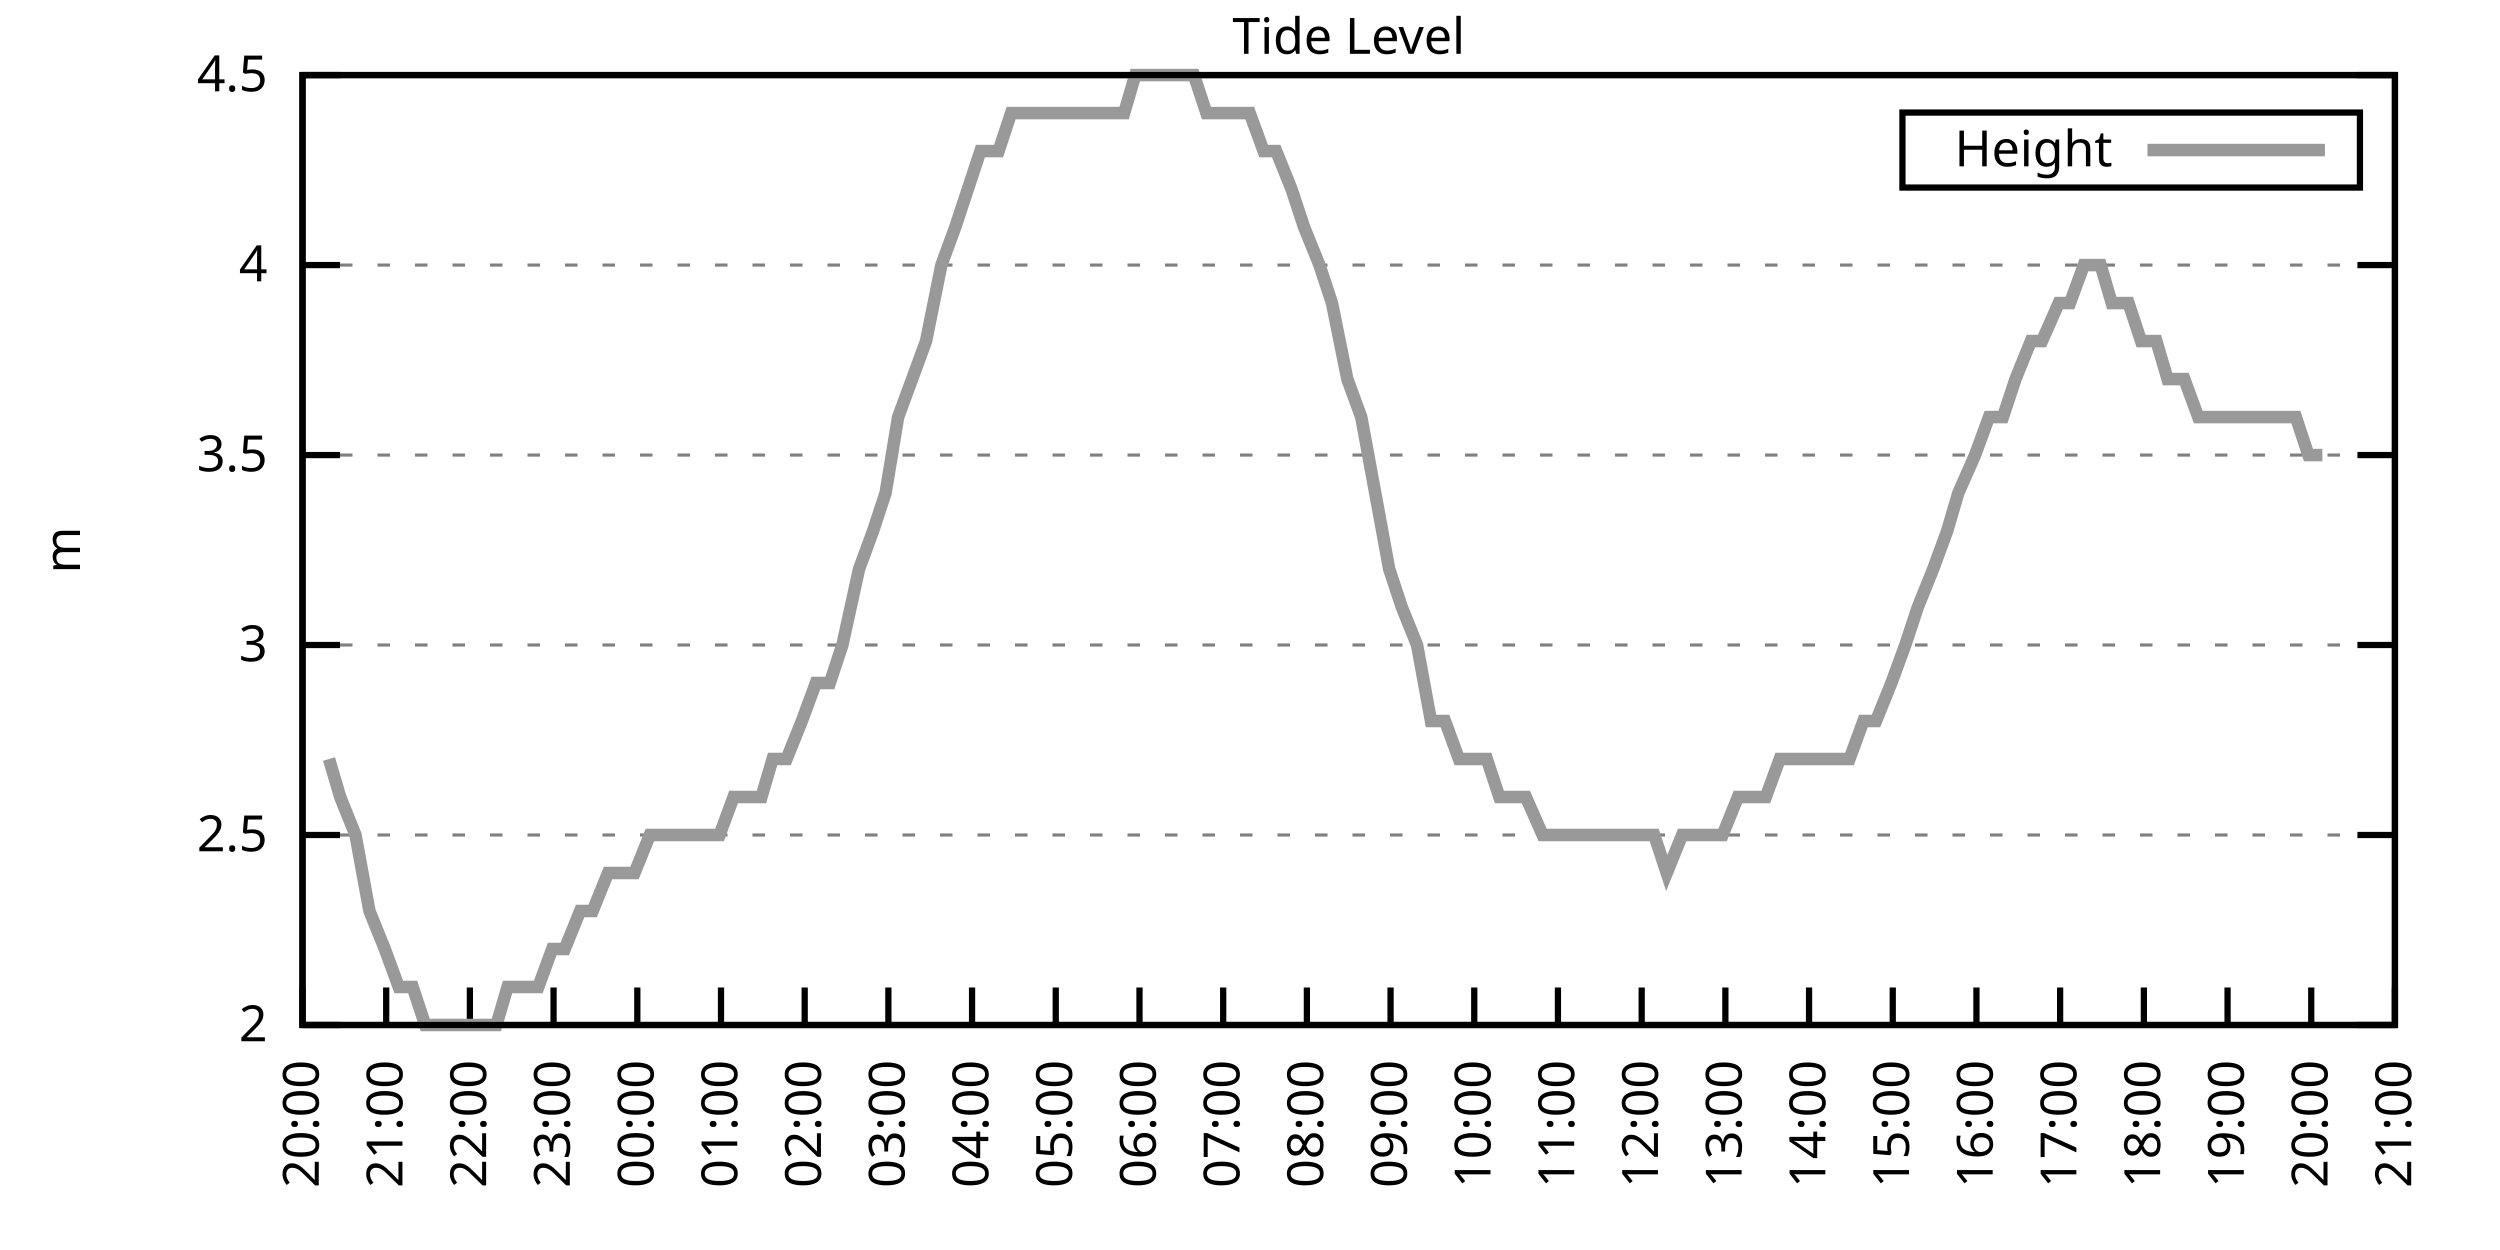
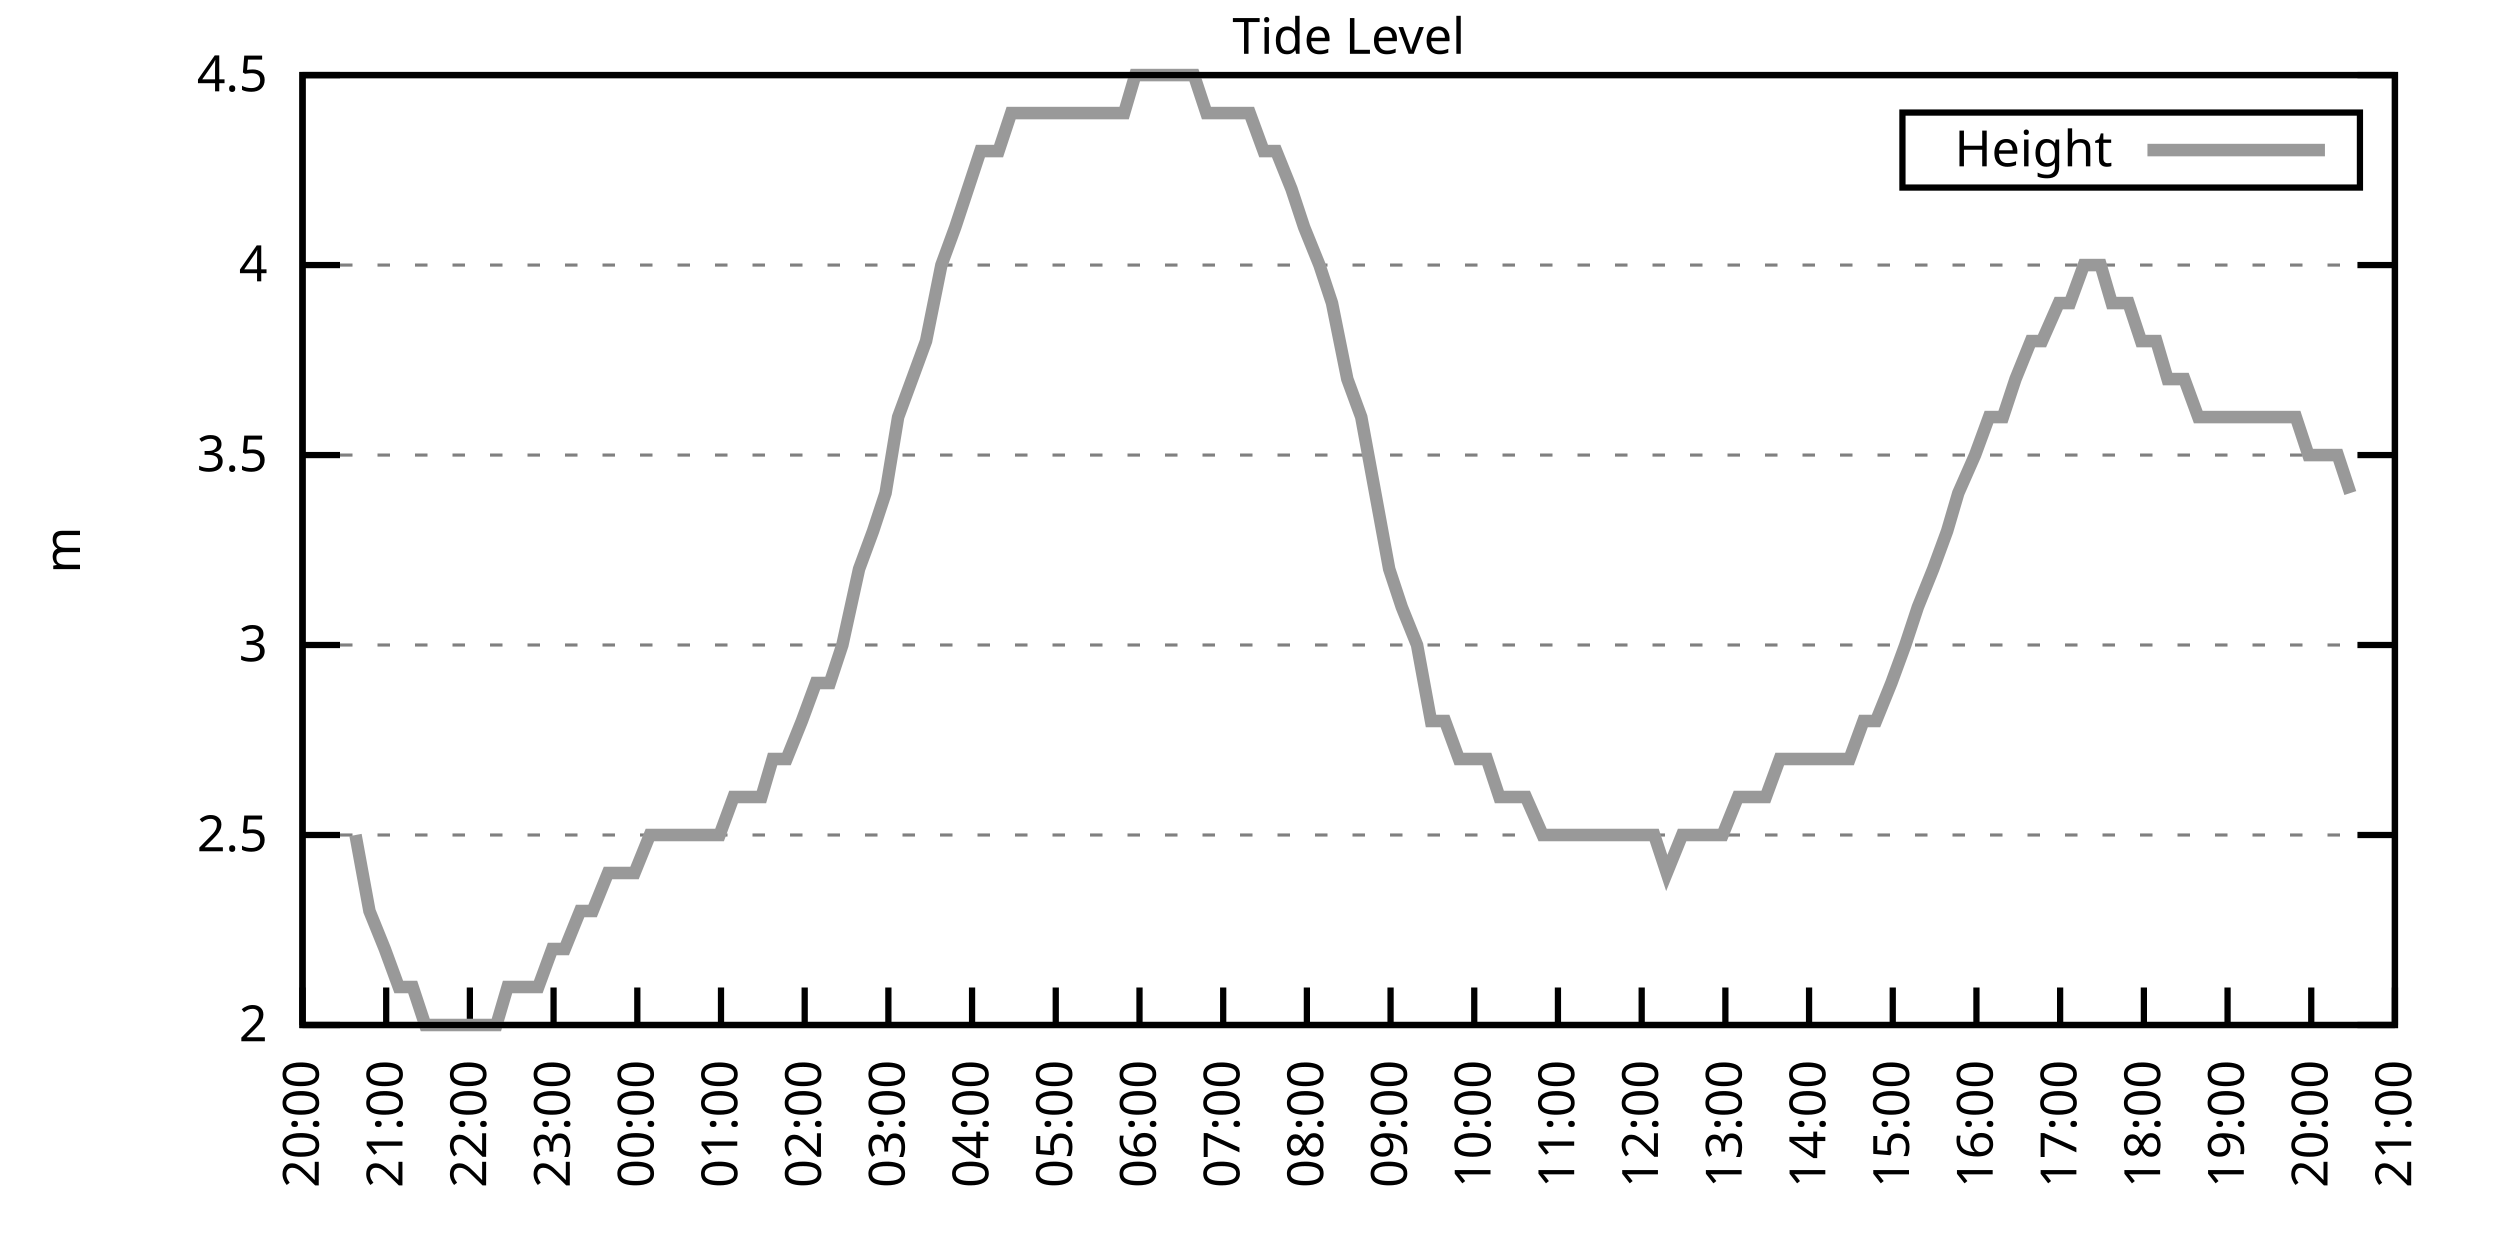
<svg xmlns="http://www.w3.org/2000/svg" xmlns:xlink="http://www.w3.org/1999/xlink" width="400" height="200" viewBox="0 0 400 200">
  <g id="gnuplot_canvas">
    <rect x="0" y="0" width="400" height="200" fill="none" />
    <defs>
      <circle id="gpDot" r="0.5" stroke-width="0.5" stroke="currentColor" />
      <path id="gpPt0" stroke-width="0.333" stroke="currentColor" d="M-1,0 h2 M0,-1 v2" />
      <path id="gpPt1" stroke-width="0.333" stroke="currentColor" d="M-1,-1 L1,1 M1,-1 L-1,1" />
      <path id="gpPt2" stroke-width="0.333" stroke="currentColor" d="M-1,0 L1,0 M0,-1 L0,1 M-1,-1 L1,1 M-1,1 L1,-1" />
      <rect id="gpPt3" stroke-width="0.333" stroke="currentColor" x="-1" y="-1" width="2" height="2" />
      <rect id="gpPt4" stroke-width="0.333" stroke="currentColor" fill="currentColor" x="-1" y="-1" width="2" height="2" />
      <circle id="gpPt5" stroke-width="0.333" stroke="currentColor" cx="0" cy="0" r="1" />
      <use xlink:href="#gpPt5" id="gpPt6" fill="currentColor" stroke="none" />
      <path id="gpPt7" stroke-width="0.333" stroke="currentColor" d="M0,-1.33 L-1.33,0.67 L1.33,0.67 z" />
      <use xlink:href="#gpPt7" id="gpPt8" fill="currentColor" stroke="none" />
      <use xlink:href="#gpPt7" id="gpPt9" stroke="currentColor" transform="rotate(180)" />
      <use xlink:href="#gpPt9" id="gpPt10" fill="currentColor" stroke="none" />
      <use xlink:href="#gpPt3" id="gpPt11" stroke="currentColor" transform="rotate(45)" />
      <use xlink:href="#gpPt11" id="gpPt12" fill="currentColor" stroke="none" />
      <path id="gpPt13" stroke-width="0.333" stroke="currentColor" d="M0,1.330 L1.265,0.411 L0.782,-1.067 L-0.782,-1.076 L-1.265,0.411 z" />
      <use xlink:href="#gpPt13" id="gpPt14" fill="currentColor" stroke="none" />
      <filter id="textbox" filterUnits="objectBoundingBox" x="0" y="0" height="1" width="1">
        <feFlood flood-color="white" flood-opacity="1" result="bgnd" />
        <feComposite in="SourceGraphic" in2="bgnd" operator="atop" />
      </filter>
      <filter id="greybox" filterUnits="objectBoundingBox" x="0" y="0" height="1" width="1">
        <feFlood flood-color="lightgrey" flood-opacity="1" result="grey" />
        <feComposite in="SourceGraphic" in2="grey" operator="atop" />
      </filter>
    </defs>
    <g fill="none" color="white" stroke="currentColor" stroke-width="1.00" stroke-linecap="butt" stroke-linejoin="miter">
</g>
    <g fill="none" color="black" stroke="currentColor" stroke-width="1.00" stroke-linecap="butt" stroke-linejoin="miter">
      <g stroke="none" shape-rendering="crispEdges">
        <polygon fill="rgb(255, 255, 255)" points="48.40,164.00 383.18,164.00 383.18,12.02 48.40,12.02 " />
      </g>
    </g>
    <g fill="none" color="black" stroke="currentColor" stroke-width="1.00" stroke-linecap="butt" stroke-linejoin="miter">
</g>
    <g fill="none" color="black" stroke="black" stroke-width="0.50" stroke-linecap="butt" stroke-linejoin="miter">
</g>
    <g fill="none" color="gray" stroke="currentColor" stroke-width="0.50" stroke-linecap="butt" stroke-linejoin="miter">
      <path stroke="gray" stroke-dasharray="2,4" class="gridline" d="M48.40,164.00 L383.19,164.00  " />
    </g>
    <g fill="none" color="gray" stroke="gray" stroke-width="1.00" stroke-linecap="butt" stroke-linejoin="miter">
</g>
    <g fill="none" color="black" stroke="currentColor" stroke-width="1.00" stroke-linecap="butt" stroke-linejoin="miter">
      <path stroke="black" d="M48.40,164.00 L54.40,164.00 M383.19,164.00 L377.19,164.00  " />
      <g transform="translate(42.80,166.60)" stroke="none" fill="black" font-family="Sans" font-size="8.00" text-anchor="end">
        <text>
          <tspan font-family="Sans"> 2</tspan>
        </text>
      </g>
    </g>
    <g fill="none" color="black" stroke="currentColor" stroke-width="1.00" stroke-linecap="butt" stroke-linejoin="miter">
</g>
    <g fill="none" color="black" stroke="black" stroke-width="0.50" stroke-linecap="butt" stroke-linejoin="miter">
</g>
    <g fill="none" color="gray" stroke="currentColor" stroke-width="0.50" stroke-linecap="butt" stroke-linejoin="miter">
      <path stroke="gray" stroke-dasharray="2,4" class="gridline" d="M48.40,133.60 L383.19,133.60  " />
    </g>
    <g fill="none" color="gray" stroke="gray" stroke-width="1.00" stroke-linecap="butt" stroke-linejoin="miter">
</g>
    <g fill="none" color="black" stroke="currentColor" stroke-width="1.00" stroke-linecap="butt" stroke-linejoin="miter">
      <path stroke="black" d="M48.40,133.60 L54.40,133.60 M383.19,133.60 L377.19,133.60  " />
      <g transform="translate(42.80,136.20)" stroke="none" fill="black" font-family="Sans" font-size="8.00" text-anchor="end">
        <text>
          <tspan font-family="Sans"> 2.5</tspan>
        </text>
      </g>
    </g>
    <g fill="none" color="black" stroke="currentColor" stroke-width="1.00" stroke-linecap="butt" stroke-linejoin="miter">
</g>
    <g fill="none" color="black" stroke="black" stroke-width="0.50" stroke-linecap="butt" stroke-linejoin="miter">
</g>
    <g fill="none" color="gray" stroke="currentColor" stroke-width="0.50" stroke-linecap="butt" stroke-linejoin="miter">
      <path stroke="gray" stroke-dasharray="2,4" class="gridline" d="M48.40,103.20 L383.19,103.20  " />
    </g>
    <g fill="none" color="gray" stroke="gray" stroke-width="1.00" stroke-linecap="butt" stroke-linejoin="miter">
</g>
    <g fill="none" color="black" stroke="currentColor" stroke-width="1.00" stroke-linecap="butt" stroke-linejoin="miter">
      <path stroke="black" d="M48.40,103.20 L54.40,103.20 M383.19,103.20 L377.19,103.20  " />
      <g transform="translate(42.80,105.80)" stroke="none" fill="black" font-family="Sans" font-size="8.00" text-anchor="end">
        <text>
          <tspan font-family="Sans"> 3</tspan>
        </text>
      </g>
    </g>
    <g fill="none" color="black" stroke="currentColor" stroke-width="1.00" stroke-linecap="butt" stroke-linejoin="miter">
</g>
    <g fill="none" color="black" stroke="black" stroke-width="0.50" stroke-linecap="butt" stroke-linejoin="miter">
</g>
    <g fill="none" color="gray" stroke="currentColor" stroke-width="0.50" stroke-linecap="butt" stroke-linejoin="miter">
      <path stroke="gray" stroke-dasharray="2,4" class="gridline" d="M48.40,72.81 L383.19,72.81  " />
    </g>
    <g fill="none" color="gray" stroke="gray" stroke-width="1.00" stroke-linecap="butt" stroke-linejoin="miter">
</g>
    <g fill="none" color="black" stroke="currentColor" stroke-width="1.00" stroke-linecap="butt" stroke-linejoin="miter">
      <path stroke="black" d="M48.40,72.81 L54.40,72.81 M383.19,72.81 L377.19,72.81  " />
      <g transform="translate(42.80,75.41)" stroke="none" fill="black" font-family="Sans" font-size="8.00" text-anchor="end">
        <text>
          <tspan font-family="Sans"> 3.5</tspan>
        </text>
      </g>
    </g>
    <g fill="none" color="black" stroke="currentColor" stroke-width="1.00" stroke-linecap="butt" stroke-linejoin="miter">
</g>
    <g fill="none" color="black" stroke="black" stroke-width="0.50" stroke-linecap="butt" stroke-linejoin="miter">
</g>
    <g fill="none" color="gray" stroke="currentColor" stroke-width="0.50" stroke-linecap="butt" stroke-linejoin="miter">
      <path stroke="gray" stroke-dasharray="2,4" class="gridline" d="M48.40,42.41 L383.19,42.41  " />
    </g>
    <g fill="none" color="gray" stroke="gray" stroke-width="1.00" stroke-linecap="butt" stroke-linejoin="miter">
</g>
    <g fill="none" color="black" stroke="currentColor" stroke-width="1.00" stroke-linecap="butt" stroke-linejoin="miter">
      <path stroke="black" d="M48.40,42.41 L54.40,42.41 M383.19,42.41 L377.19,42.41  " />
      <g transform="translate(42.80,45.01)" stroke="none" fill="black" font-family="Sans" font-size="8.00" text-anchor="end">
        <text>
          <tspan font-family="Sans"> 4</tspan>
        </text>
      </g>
    </g>
    <g fill="none" color="black" stroke="currentColor" stroke-width="1.00" stroke-linecap="butt" stroke-linejoin="miter">
</g>
    <g fill="none" color="black" stroke="black" stroke-width="0.50" stroke-linecap="butt" stroke-linejoin="miter">
</g>
    <g fill="none" color="gray" stroke="currentColor" stroke-width="0.50" stroke-linecap="butt" stroke-linejoin="miter">
      <path stroke="gray" stroke-dasharray="2,4" class="gridline" d="M48.40,12.01 L383.19,12.01  " />
    </g>
    <g fill="none" color="gray" stroke="gray" stroke-width="1.00" stroke-linecap="butt" stroke-linejoin="miter">
</g>
    <g fill="none" color="black" stroke="currentColor" stroke-width="1.00" stroke-linecap="butt" stroke-linejoin="miter">
      <path stroke="black" d="M48.40,12.01 L54.40,12.01 M383.19,12.01 L377.19,12.01  " />
      <g transform="translate(42.80,14.61)" stroke="none" fill="black" font-family="Sans" font-size="8.00" text-anchor="end">
        <text>
          <tspan font-family="Sans"> 4.5</tspan>
        </text>
      </g>
    </g>
    <g fill="none" color="black" stroke="currentColor" stroke-width="1.00" stroke-linecap="butt" stroke-linejoin="miter">
      <path stroke="black" d="M48.40,164.00 L48.40,158.00  " />
      <g transform="translate(51.00,169.60) rotate(270.00)" stroke="none" fill="black" font-family="Sans" font-size="8.00" text-anchor="end">
        <text>
          <tspan font-family="Sans">20:00</tspan>
        </text>
      </g>
    </g>
    <g fill="none" color="black" stroke="currentColor" stroke-width="1.00" stroke-linecap="butt" stroke-linejoin="miter">
      <path stroke="black" d="M61.79,164.00 L61.79,158.00  " />
      <g transform="translate(64.39,169.60) rotate(270.00)" stroke="none" fill="black" font-family="Sans" font-size="8.00" text-anchor="end">
        <text>
          <tspan font-family="Sans">21:00</tspan>
        </text>
      </g>
    </g>
    <g fill="none" color="black" stroke="currentColor" stroke-width="1.00" stroke-linecap="butt" stroke-linejoin="miter">
      <path stroke="black" d="M75.18,164.00 L75.18,158.00  " />
      <g transform="translate(77.78,169.60) rotate(270.00)" stroke="none" fill="black" font-family="Sans" font-size="8.00" text-anchor="end">
        <text>
          <tspan font-family="Sans">22:00</tspan>
        </text>
      </g>
    </g>
    <g fill="none" color="black" stroke="currentColor" stroke-width="1.00" stroke-linecap="butt" stroke-linejoin="miter">
      <path stroke="black" d="M88.57,164.00 L88.57,158.00  " />
      <g transform="translate(91.17,169.60) rotate(270.00)" stroke="none" fill="black" font-family="Sans" font-size="8.00" text-anchor="end">
        <text>
          <tspan font-family="Sans">23:00</tspan>
        </text>
      </g>
    </g>
    <g fill="none" color="black" stroke="currentColor" stroke-width="1.00" stroke-linecap="butt" stroke-linejoin="miter">
      <path stroke="black" d="M101.97,164.00 L101.97,158.00  " />
      <g transform="translate(104.57,169.60) rotate(270.00)" stroke="none" fill="black" font-family="Sans" font-size="8.00" text-anchor="end">
        <text>
          <tspan font-family="Sans">00:00</tspan>
        </text>
      </g>
    </g>
    <g fill="none" color="black" stroke="currentColor" stroke-width="1.00" stroke-linecap="butt" stroke-linejoin="miter">
      <path stroke="black" d="M115.36,164.00 L115.36,158.00  " />
      <g transform="translate(117.96,169.60) rotate(270.00)" stroke="none" fill="black" font-family="Sans" font-size="8.00" text-anchor="end">
        <text>
          <tspan font-family="Sans">01:00</tspan>
        </text>
      </g>
    </g>
    <g fill="none" color="black" stroke="currentColor" stroke-width="1.00" stroke-linecap="butt" stroke-linejoin="miter">
      <path stroke="black" d="M128.75,164.00 L128.75,158.00  " />
      <g transform="translate(131.35,169.60) rotate(270.00)" stroke="none" fill="black" font-family="Sans" font-size="8.00" text-anchor="end">
        <text>
          <tspan font-family="Sans">02:00</tspan>
        </text>
      </g>
    </g>
    <g fill="none" color="black" stroke="currentColor" stroke-width="1.00" stroke-linecap="butt" stroke-linejoin="miter">
      <path stroke="black" d="M142.14,164.00 L142.14,158.00  " />
      <g transform="translate(144.74,169.60) rotate(270.00)" stroke="none" fill="black" font-family="Sans" font-size="8.00" text-anchor="end">
        <text>
          <tspan font-family="Sans">03:00</tspan>
        </text>
      </g>
    </g>
    <g fill="none" color="black" stroke="currentColor" stroke-width="1.00" stroke-linecap="butt" stroke-linejoin="miter">
      <path stroke="black" d="M155.53,164.00 L155.53,158.00  " />
      <g transform="translate(158.13,169.60) rotate(270.00)" stroke="none" fill="black" font-family="Sans" font-size="8.00" text-anchor="end">
        <text>
          <tspan font-family="Sans">04:00</tspan>
        </text>
      </g>
    </g>
    <g fill="none" color="black" stroke="currentColor" stroke-width="1.00" stroke-linecap="butt" stroke-linejoin="miter">
      <path stroke="black" d="M168.92,164.00 L168.92,158.00  " />
      <g transform="translate(171.52,169.60) rotate(270.00)" stroke="none" fill="black" font-family="Sans" font-size="8.00" text-anchor="end">
        <text>
          <tspan font-family="Sans">05:00</tspan>
        </text>
      </g>
    </g>
    <g fill="none" color="black" stroke="currentColor" stroke-width="1.00" stroke-linecap="butt" stroke-linejoin="miter">
      <path stroke="black" d="M182.32,164.00 L182.32,158.00  " />
      <g transform="translate(184.92,169.60) rotate(270.00)" stroke="none" fill="black" font-family="Sans" font-size="8.00" text-anchor="end">
        <text>
          <tspan font-family="Sans">06:00</tspan>
        </text>
      </g>
    </g>
    <g fill="none" color="black" stroke="currentColor" stroke-width="1.00" stroke-linecap="butt" stroke-linejoin="miter">
      <path stroke="black" d="M195.71,164.00 L195.71,158.00  " />
      <g transform="translate(198.31,169.60) rotate(270.00)" stroke="none" fill="black" font-family="Sans" font-size="8.00" text-anchor="end">
        <text>
          <tspan font-family="Sans">07:00</tspan>
        </text>
      </g>
    </g>
    <g fill="none" color="black" stroke="currentColor" stroke-width="1.00" stroke-linecap="butt" stroke-linejoin="miter">
      <path stroke="black" d="M209.10,164.00 L209.10,158.00  " />
      <g transform="translate(211.70,169.60) rotate(270.00)" stroke="none" fill="black" font-family="Sans" font-size="8.00" text-anchor="end">
        <text>
          <tspan font-family="Sans">08:00</tspan>
        </text>
      </g>
    </g>
    <g fill="none" color="black" stroke="currentColor" stroke-width="1.00" stroke-linecap="butt" stroke-linejoin="miter">
      <path stroke="black" d="M222.49,164.00 L222.49,158.00  " />
      <g transform="translate(225.09,169.60) rotate(270.00)" stroke="none" fill="black" font-family="Sans" font-size="8.00" text-anchor="end">
        <text>
          <tspan font-family="Sans">09:00</tspan>
        </text>
      </g>
    </g>
    <g fill="none" color="black" stroke="currentColor" stroke-width="1.00" stroke-linecap="butt" stroke-linejoin="miter">
      <path stroke="black" d="M235.88,164.00 L235.88,158.00  " />
      <g transform="translate(238.48,169.60) rotate(270.00)" stroke="none" fill="black" font-family="Sans" font-size="8.00" text-anchor="end">
        <text>
          <tspan font-family="Sans">10:00</tspan>
        </text>
      </g>
    </g>
    <g fill="none" color="black" stroke="currentColor" stroke-width="1.00" stroke-linecap="butt" stroke-linejoin="miter">
      <path stroke="black" d="M249.27,164.00 L249.27,158.00  " />
      <g transform="translate(251.87,169.60) rotate(270.00)" stroke="none" fill="black" font-family="Sans" font-size="8.00" text-anchor="end">
        <text>
          <tspan font-family="Sans">11:00</tspan>
        </text>
      </g>
    </g>
    <g fill="none" color="black" stroke="currentColor" stroke-width="1.00" stroke-linecap="butt" stroke-linejoin="miter">
      <path stroke="black" d="M262.67,164.00 L262.67,158.00  " />
      <g transform="translate(265.27,169.60) rotate(270.00)" stroke="none" fill="black" font-family="Sans" font-size="8.00" text-anchor="end">
        <text>
          <tspan font-family="Sans">12:00</tspan>
        </text>
      </g>
    </g>
    <g fill="none" color="black" stroke="currentColor" stroke-width="1.00" stroke-linecap="butt" stroke-linejoin="miter">
      <path stroke="black" d="M276.06,164.00 L276.06,158.00  " />
      <g transform="translate(278.66,169.60) rotate(270.00)" stroke="none" fill="black" font-family="Sans" font-size="8.00" text-anchor="end">
        <text>
          <tspan font-family="Sans">13:00</tspan>
        </text>
      </g>
    </g>
    <g fill="none" color="black" stroke="currentColor" stroke-width="1.00" stroke-linecap="butt" stroke-linejoin="miter">
      <path stroke="black" d="M289.45,164.00 L289.45,158.00  " />
      <g transform="translate(292.05,169.60) rotate(270.00)" stroke="none" fill="black" font-family="Sans" font-size="8.00" text-anchor="end">
        <text>
          <tspan font-family="Sans">14:00</tspan>
        </text>
      </g>
    </g>
    <g fill="none" color="black" stroke="currentColor" stroke-width="1.00" stroke-linecap="butt" stroke-linejoin="miter">
      <path stroke="black" d="M302.84,164.00 L302.84,158.00  " />
      <g transform="translate(305.44,169.60) rotate(270.00)" stroke="none" fill="black" font-family="Sans" font-size="8.00" text-anchor="end">
        <text>
          <tspan font-family="Sans">15:00</tspan>
        </text>
      </g>
    </g>
    <g fill="none" color="black" stroke="currentColor" stroke-width="1.00" stroke-linecap="butt" stroke-linejoin="miter">
      <path stroke="black" d="M316.23,164.00 L316.23,158.00  " />
      <g transform="translate(318.83,169.60) rotate(270.00)" stroke="none" fill="black" font-family="Sans" font-size="8.00" text-anchor="end">
        <text>
          <tspan font-family="Sans">16:00</tspan>
        </text>
      </g>
    </g>
    <g fill="none" color="black" stroke="currentColor" stroke-width="1.00" stroke-linecap="butt" stroke-linejoin="miter">
      <path stroke="black" d="M329.62,164.00 L329.62,158.00  " />
      <g transform="translate(332.22,169.60) rotate(270.00)" stroke="none" fill="black" font-family="Sans" font-size="8.00" text-anchor="end">
        <text>
          <tspan font-family="Sans">17:00</tspan>
        </text>
      </g>
    </g>
    <g fill="none" color="black" stroke="currentColor" stroke-width="1.00" stroke-linecap="butt" stroke-linejoin="miter">
      <path stroke="black" d="M343.02,164.00 L343.02,158.00  " />
      <g transform="translate(345.62,169.60) rotate(270.00)" stroke="none" fill="black" font-family="Sans" font-size="8.00" text-anchor="end">
        <text>
          <tspan font-family="Sans">18:00</tspan>
        </text>
      </g>
    </g>
    <g fill="none" color="black" stroke="currentColor" stroke-width="1.00" stroke-linecap="butt" stroke-linejoin="miter">
      <path stroke="black" d="M356.41,164.00 L356.41,158.00  " />
      <g transform="translate(359.01,169.60) rotate(270.00)" stroke="none" fill="black" font-family="Sans" font-size="8.00" text-anchor="end">
        <text>
          <tspan font-family="Sans">19:00</tspan>
        </text>
      </g>
    </g>
    <g fill="none" color="black" stroke="currentColor" stroke-width="1.00" stroke-linecap="butt" stroke-linejoin="miter">
      <path stroke="black" d="M369.80,164.00 L369.80,158.00  " />
      <g transform="translate(372.40,169.60) rotate(270.00)" stroke="none" fill="black" font-family="Sans" font-size="8.00" text-anchor="end">
        <text>
          <tspan font-family="Sans">20:00</tspan>
        </text>
      </g>
    </g>
    <g fill="none" color="black" stroke="currentColor" stroke-width="1.00" stroke-linecap="butt" stroke-linejoin="miter">
      <path stroke="black" d="M383.19,164.00 L383.19,158.00  " />
      <g transform="translate(385.79,169.60) rotate(270.00)" stroke="none" fill="black" font-family="Sans" font-size="8.00" text-anchor="end">
        <text>
          <tspan font-family="Sans">21:00</tspan>
        </text>
      </g>
    </g>
    <g fill="none" color="black" stroke="currentColor" stroke-width="1.00" stroke-linecap="butt" stroke-linejoin="miter">
</g>
    <g fill="none" color="black" stroke="currentColor" stroke-width="1.00" stroke-linecap="butt" stroke-linejoin="miter">
      <path stroke="black" d="M48.40,12.01 L48.40,164.00 L383.19,164.00 L383.19,12.01 L48.40,12.01 Z  " />
    </g>
    <g fill="none" color="black" stroke="currentColor" stroke-width="1.00" stroke-linecap="butt" stroke-linejoin="miter">
</g>
    <g fill="none" color="black" stroke="currentColor" stroke-width="1.00" stroke-linecap="butt" stroke-linejoin="miter">
      <path stroke="black" d="M304.39,30.01 L304.39,18.01 L377.59,18.01 L377.59,30.01 L304.39,30.01 Z  " />
    </g>
    <g id="Tide_level_plot_1">
      <g fill="none" color="white" stroke="black" stroke-width="2.00" stroke-linecap="butt" stroke-linejoin="miter">
</g>
      <g fill="none" color="black" stroke="currentColor" stroke-width="2.00" stroke-linecap="butt" stroke-linejoin="miter">
        <g transform="translate(337.99,26.61)" stroke="none" fill="black" font-family="Sans" font-size="8.00" text-anchor="end">
          <text>
            <tspan font-family="Sans">Height</tspan>
          </text>
        </g>
      </g>
      <g fill="none" color="black" stroke="currentColor" stroke-width="2.00" stroke-linecap="butt" stroke-linejoin="miter">
-         <path stroke="rgb(153, 153, 153)" d="M343.59,24.01 L371.99,24.01 M52.64,121.44 L54.43,127.52 L56.88,133.60 L59.11,145.76 L61.57,151.84 L63.80,157.92   L66.03,157.92 L68.04,164.00 L70.27,164.00 L72.73,164.00 L74.96,164.00 L76.97,164.00 L79.42,164.00 L81.21,157.92   L83.66,157.92 L86.12,157.92 L88.35,151.84 L90.36,151.84 L92.82,145.76 L94.82,145.76 L97.28,139.68 L99.51,139.68   L101.52,139.68 L103.98,133.60 L105.76,133.60 L108.22,133.60 L110.22,133.60 L112.46,133.60 L115.13,133.60 L117.37,127.52   L119.15,127.52 L121.83,127.52 L123.62,121.44 L125.85,121.44 L128.30,115.36 L130.54,109.28 L132.77,109.28 L134.78,103.20   L137.45,91.04 L139.69,84.97 L141.69,78.89 L143.70,66.73 L145.94,60.65 L148.17,54.57 L150.62,42.41 L152.85,36.33   L154.86,30.25 L156.87,24.17 L159.77,24.17 L161.78,18.09 L164.24,18.09 L166.02,18.09 L168.48,18.09 L170.93,18.09   L172.94,18.09 L175.40,18.09 L177.63,18.09 L179.86,18.09 L181.65,12.01 L183.88,12.01 L186.56,12.01 L188.57,12.01   L191.02,12.01 L193.03,18.09 L195.48,18.09 L197.27,18.09 L199.95,18.09 L202.18,24.17 L204.19,24.17 L206.64,30.25   L208.65,36.33 L211.11,42.41 L213.12,48.49 L215.57,60.65 L217.80,66.73 L220.04,78.89 L222.27,91.04 L224.28,97.12   L226.73,103.20 L228.96,115.36 L231.20,115.36 L233.43,121.44 L235.44,121.44 L237.89,121.44 L239.90,127.52 L242.13,127.52   L244.14,127.52 L246.82,133.60 L248.60,133.60 L250.84,133.60 L255.75,133.60 L257.76,133.60 L260.21,133.60 L262.44,133.60   L264.67,133.60 L266.68,139.68 L269.14,133.60 L271.37,133.60 L273.38,133.60 L275.61,133.60 L278.07,127.52 L280.07,127.52   L282.53,127.52 L284.76,121.44 L286.99,121.44 L289.00,121.44 L291.23,121.44 L293.69,121.44 L295.92,121.44 L298.15,115.36   L300.16,115.36 L302.62,109.28 L304.85,103.20 L306.86,97.12 L309.31,91.04 L311.54,84.97 L313.33,78.89 L316.01,72.81   L318.24,66.73 L320.47,66.73 L322.48,60.65 L324.94,54.57 L326.72,54.57 L329.40,48.49 L331.19,48.49 L333.42,42.41   L336.10,42.41 L337.88,48.49 L340.56,48.49 L342.57,54.57 L345.02,54.57 L346.81,60.65 L349.49,60.65 L351.72,66.73   L353.95,66.73 L356.18,66.73 L358.19,66.73 L360.42,66.73 L362.66,66.73 L365.11,66.73 L367.34,66.73 L369.35,72.81   L371.58,72.81  " />
+         <path stroke="rgb(153, 153, 153)" d="M343.59,24.01 L371.99,24.01 M56.88,133.60 L59.11,145.76 L61.57,151.84 L63.80,157.92 L66.03,157.92 L68.04,164.00   L70.27,164.00 L72.73,164.00 L74.96,164.00 L76.97,164.00 L79.42,164.00 L81.21,157.92 L83.66,157.92 L86.12,157.92   L88.35,151.84 L90.36,151.84 L92.82,145.76 L94.82,145.76 L97.28,139.68 L99.51,139.68 L101.52,139.68 L103.98,133.60   L105.76,133.60 L108.22,133.60 L110.22,133.60 L112.46,133.60 L115.13,133.60 L117.37,127.52 L119.15,127.52 L121.83,127.52   L123.62,121.44 L125.85,121.44 L128.30,115.36 L130.54,109.28 L132.77,109.28 L134.78,103.20 L137.45,91.04 L139.69,84.97   L141.69,78.89 L143.70,66.73 L145.94,60.65 L148.17,54.57 L150.62,42.41 L152.85,36.33 L154.86,30.25 L156.87,24.17   L159.77,24.17 L161.78,18.09 L164.24,18.09 L166.02,18.09 L168.48,18.09 L170.93,18.09 L172.94,18.09 L175.40,18.09   L177.63,18.09 L179.86,18.09 L181.65,12.01 L183.88,12.01 L186.56,12.01 L188.57,12.01 L191.02,12.01 L193.03,18.09   L195.48,18.09 L197.27,18.09 L199.95,18.09 L202.18,24.17 L204.19,24.17 L206.64,30.25 L208.65,36.33 L211.11,42.41   L213.12,48.49 L215.57,60.65 L217.80,66.73 L220.04,78.89 L222.27,91.04 L224.28,97.12 L226.73,103.20 L228.96,115.36   L231.20,115.36 L233.43,121.44 L235.44,121.44 L237.89,121.44 L239.90,127.52 L242.13,127.52 L244.14,127.52 L246.82,133.60   L248.60,133.60 L250.84,133.60 L255.75,133.60 L257.76,133.60 L260.21,133.60 L262.44,133.60 L264.67,133.60 L266.68,139.68   L269.14,133.60 L271.37,133.60 L273.38,133.60 L275.61,133.60 L278.07,127.52 L280.07,127.52 L282.53,127.52 L284.76,121.44   L286.99,121.44 L289.00,121.44 L291.23,121.44 L293.69,121.44 L295.92,121.44 L298.15,115.36 L300.16,115.36 L302.62,109.28   L304.85,103.20 L306.86,97.12 L309.31,91.04 L311.54,84.97 L313.33,78.89 L316.01,72.81 L318.24,66.73 L320.47,66.73   L322.48,60.65 L324.94,54.57 L326.72,54.57 L329.40,48.49 L331.19,48.49 L333.42,42.41 L336.10,42.41 L337.88,48.49   L340.56,48.49 L342.57,54.57 L345.02,54.57 L346.81,60.65 L349.49,60.65 L351.72,66.73 L353.95,66.73 L356.18,66.73   L358.19,66.73 L360.42,66.73 L362.66,66.73 L365.11,66.73 L367.34,66.73 L369.35,72.81 L371.58,72.81 L374.04,72.81   L376.05,78.89  " />
      </g>
    </g>
    <g fill="none" color="black" stroke="currentColor" stroke-width="2.00" stroke-linecap="butt" stroke-linejoin="miter">
</g>
    <g fill="none" color="black" stroke="black" stroke-width="1.00" stroke-linecap="butt" stroke-linejoin="miter">
</g>
    <g fill="none" color="black" stroke="currentColor" stroke-width="1.00" stroke-linecap="butt" stroke-linejoin="miter">
      <path stroke="black" d="M48.40,12.01 L48.40,164.00 L383.19,164.00 L383.19,12.01 L48.40,12.01 Z  " />
      <g transform="translate(12.80,88.01) rotate(270.00)" stroke="none" fill="black" font-family="Sans" font-size="8.00" text-anchor="middle">
        <text>
          <tspan font-family="Sans">m</tspan>
        </text>
      </g>
    </g>
    <g fill="none" color="black" stroke="currentColor" stroke-width="1.00" stroke-linecap="butt" stroke-linejoin="miter">
</g>
    <g fill="none" color="black" stroke="currentColor" stroke-width="1.00" stroke-linecap="butt" stroke-linejoin="miter">
      <g transform="translate(215.79,8.61)" stroke="none" fill="black" font-family="Sans" font-size="8.00" text-anchor="middle">
        <text>
          <tspan font-family="Sans">Tide Level</tspan>
        </text>
      </g>
    </g>
    <g fill="none" color="black" stroke="currentColor" stroke-width="1.00" stroke-linecap="butt" stroke-linejoin="miter">
</g>
  </g>
</svg>
